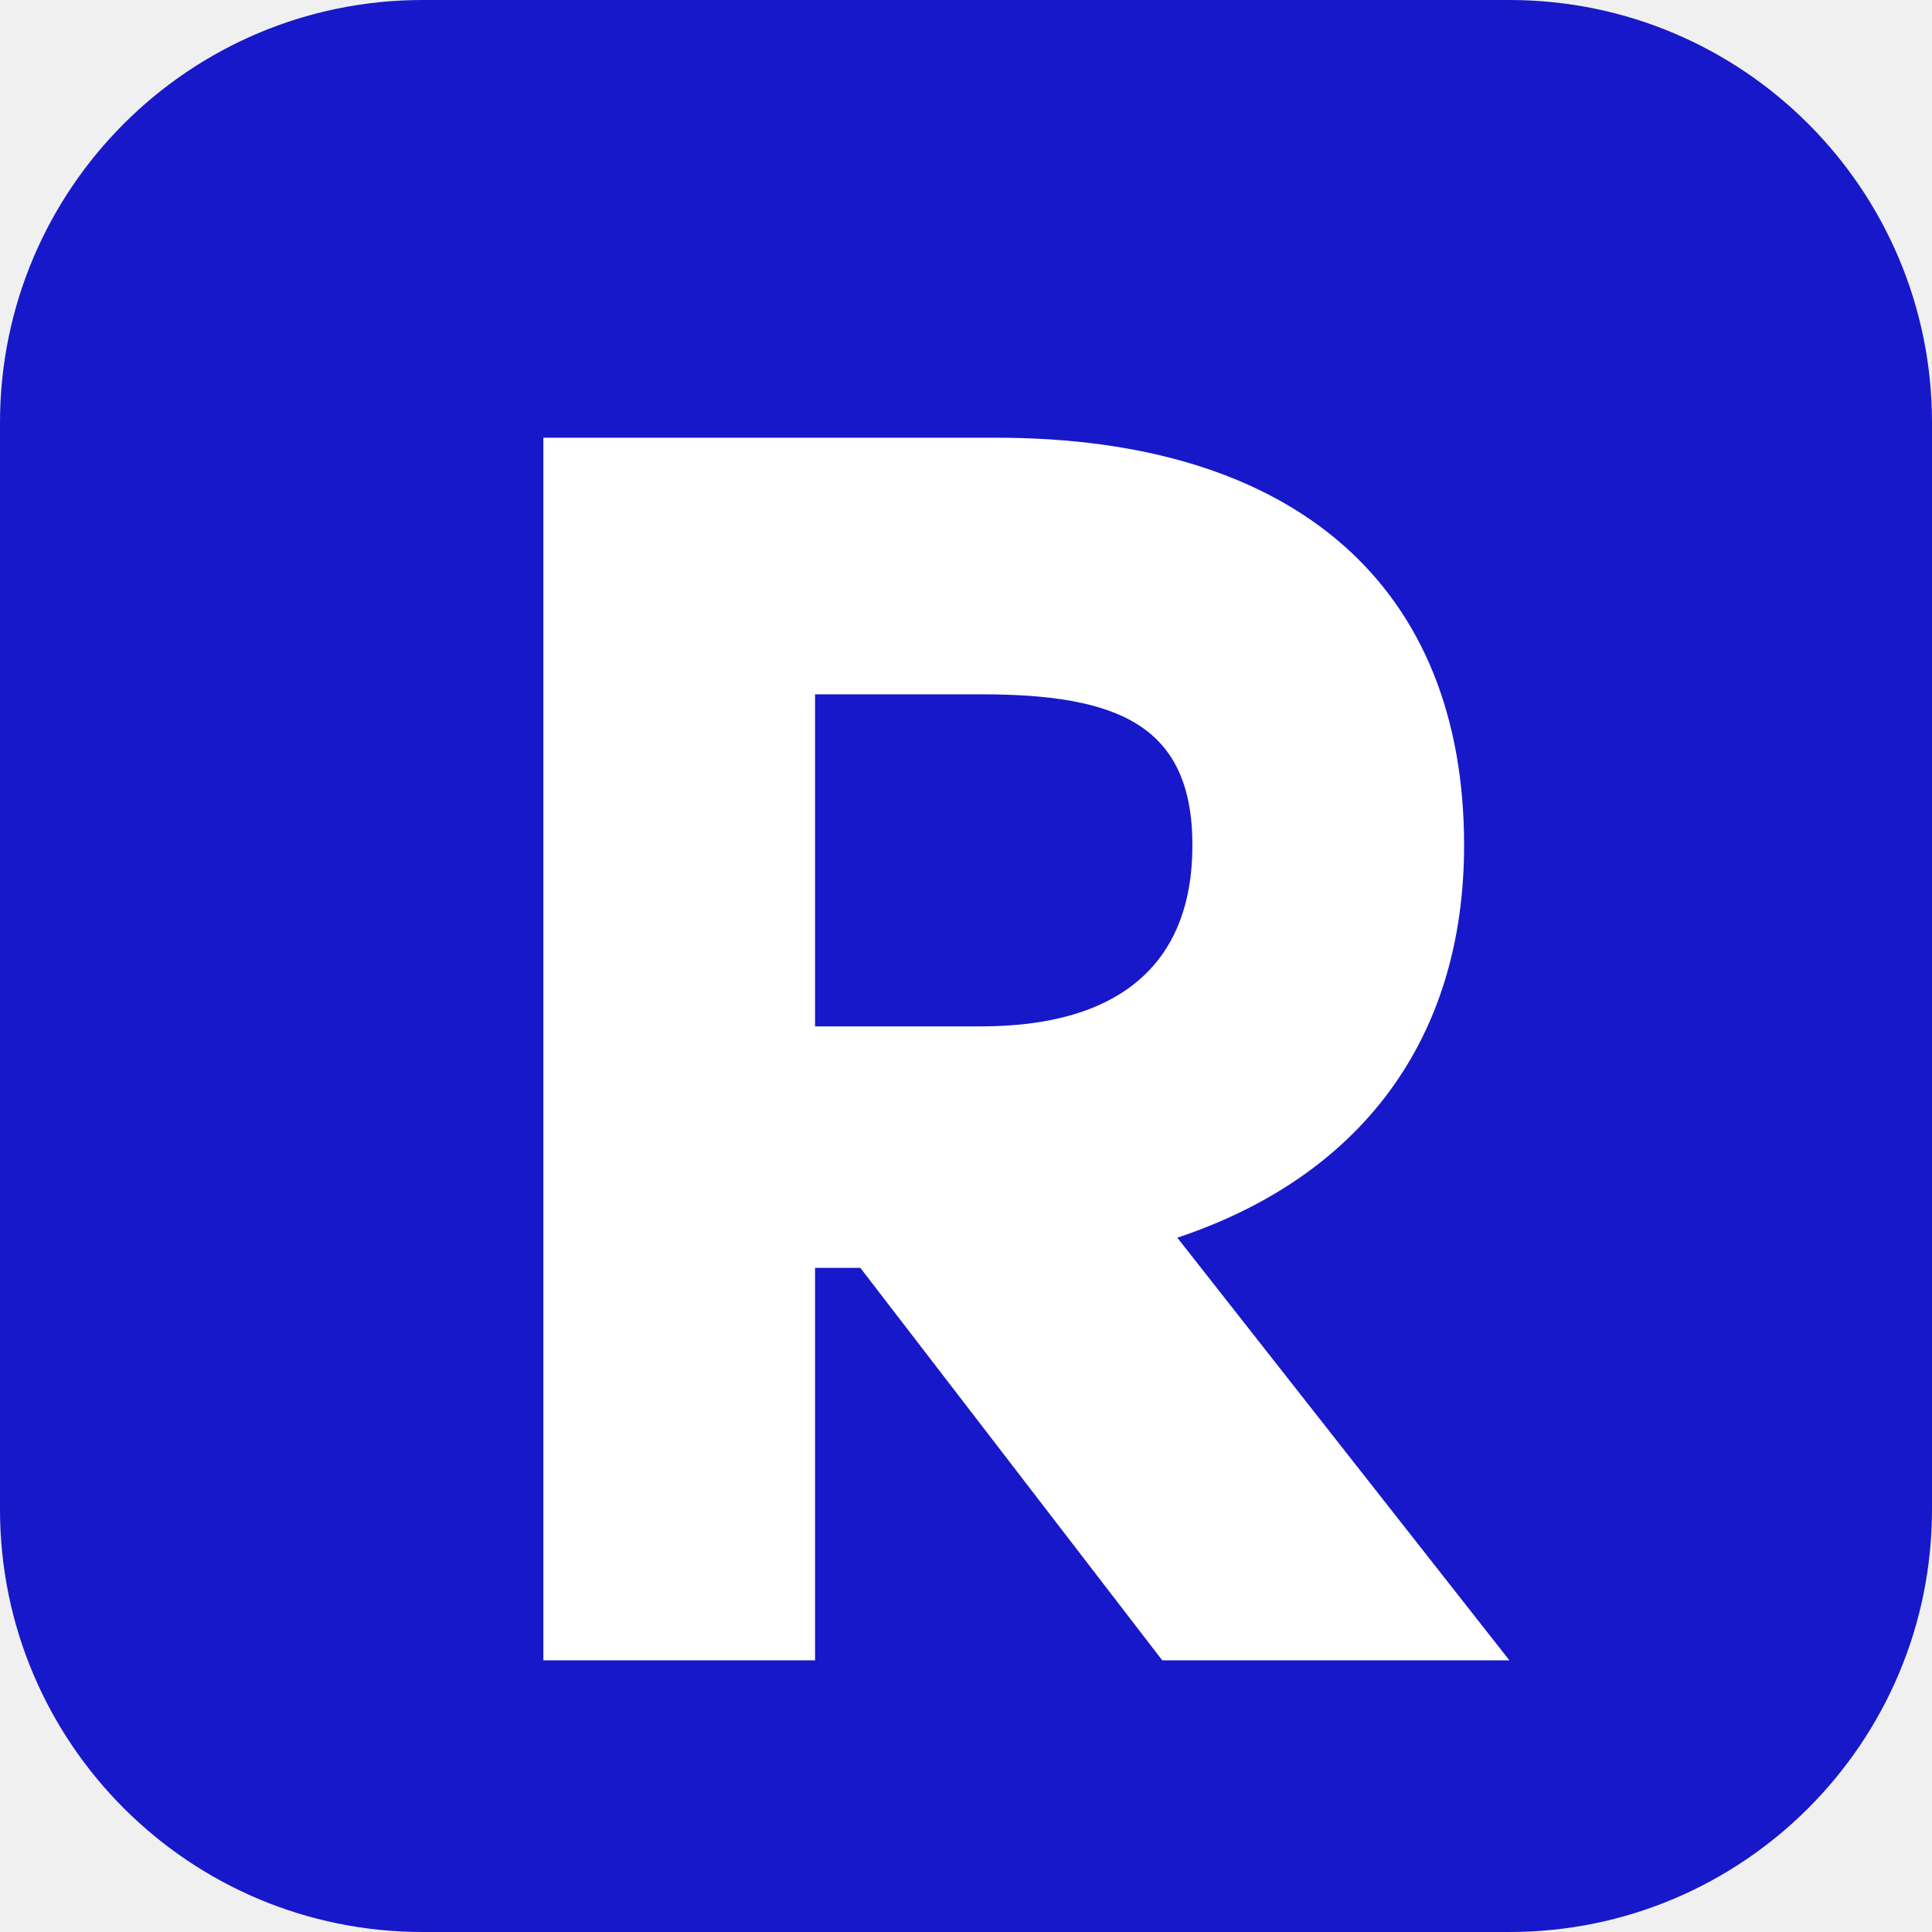
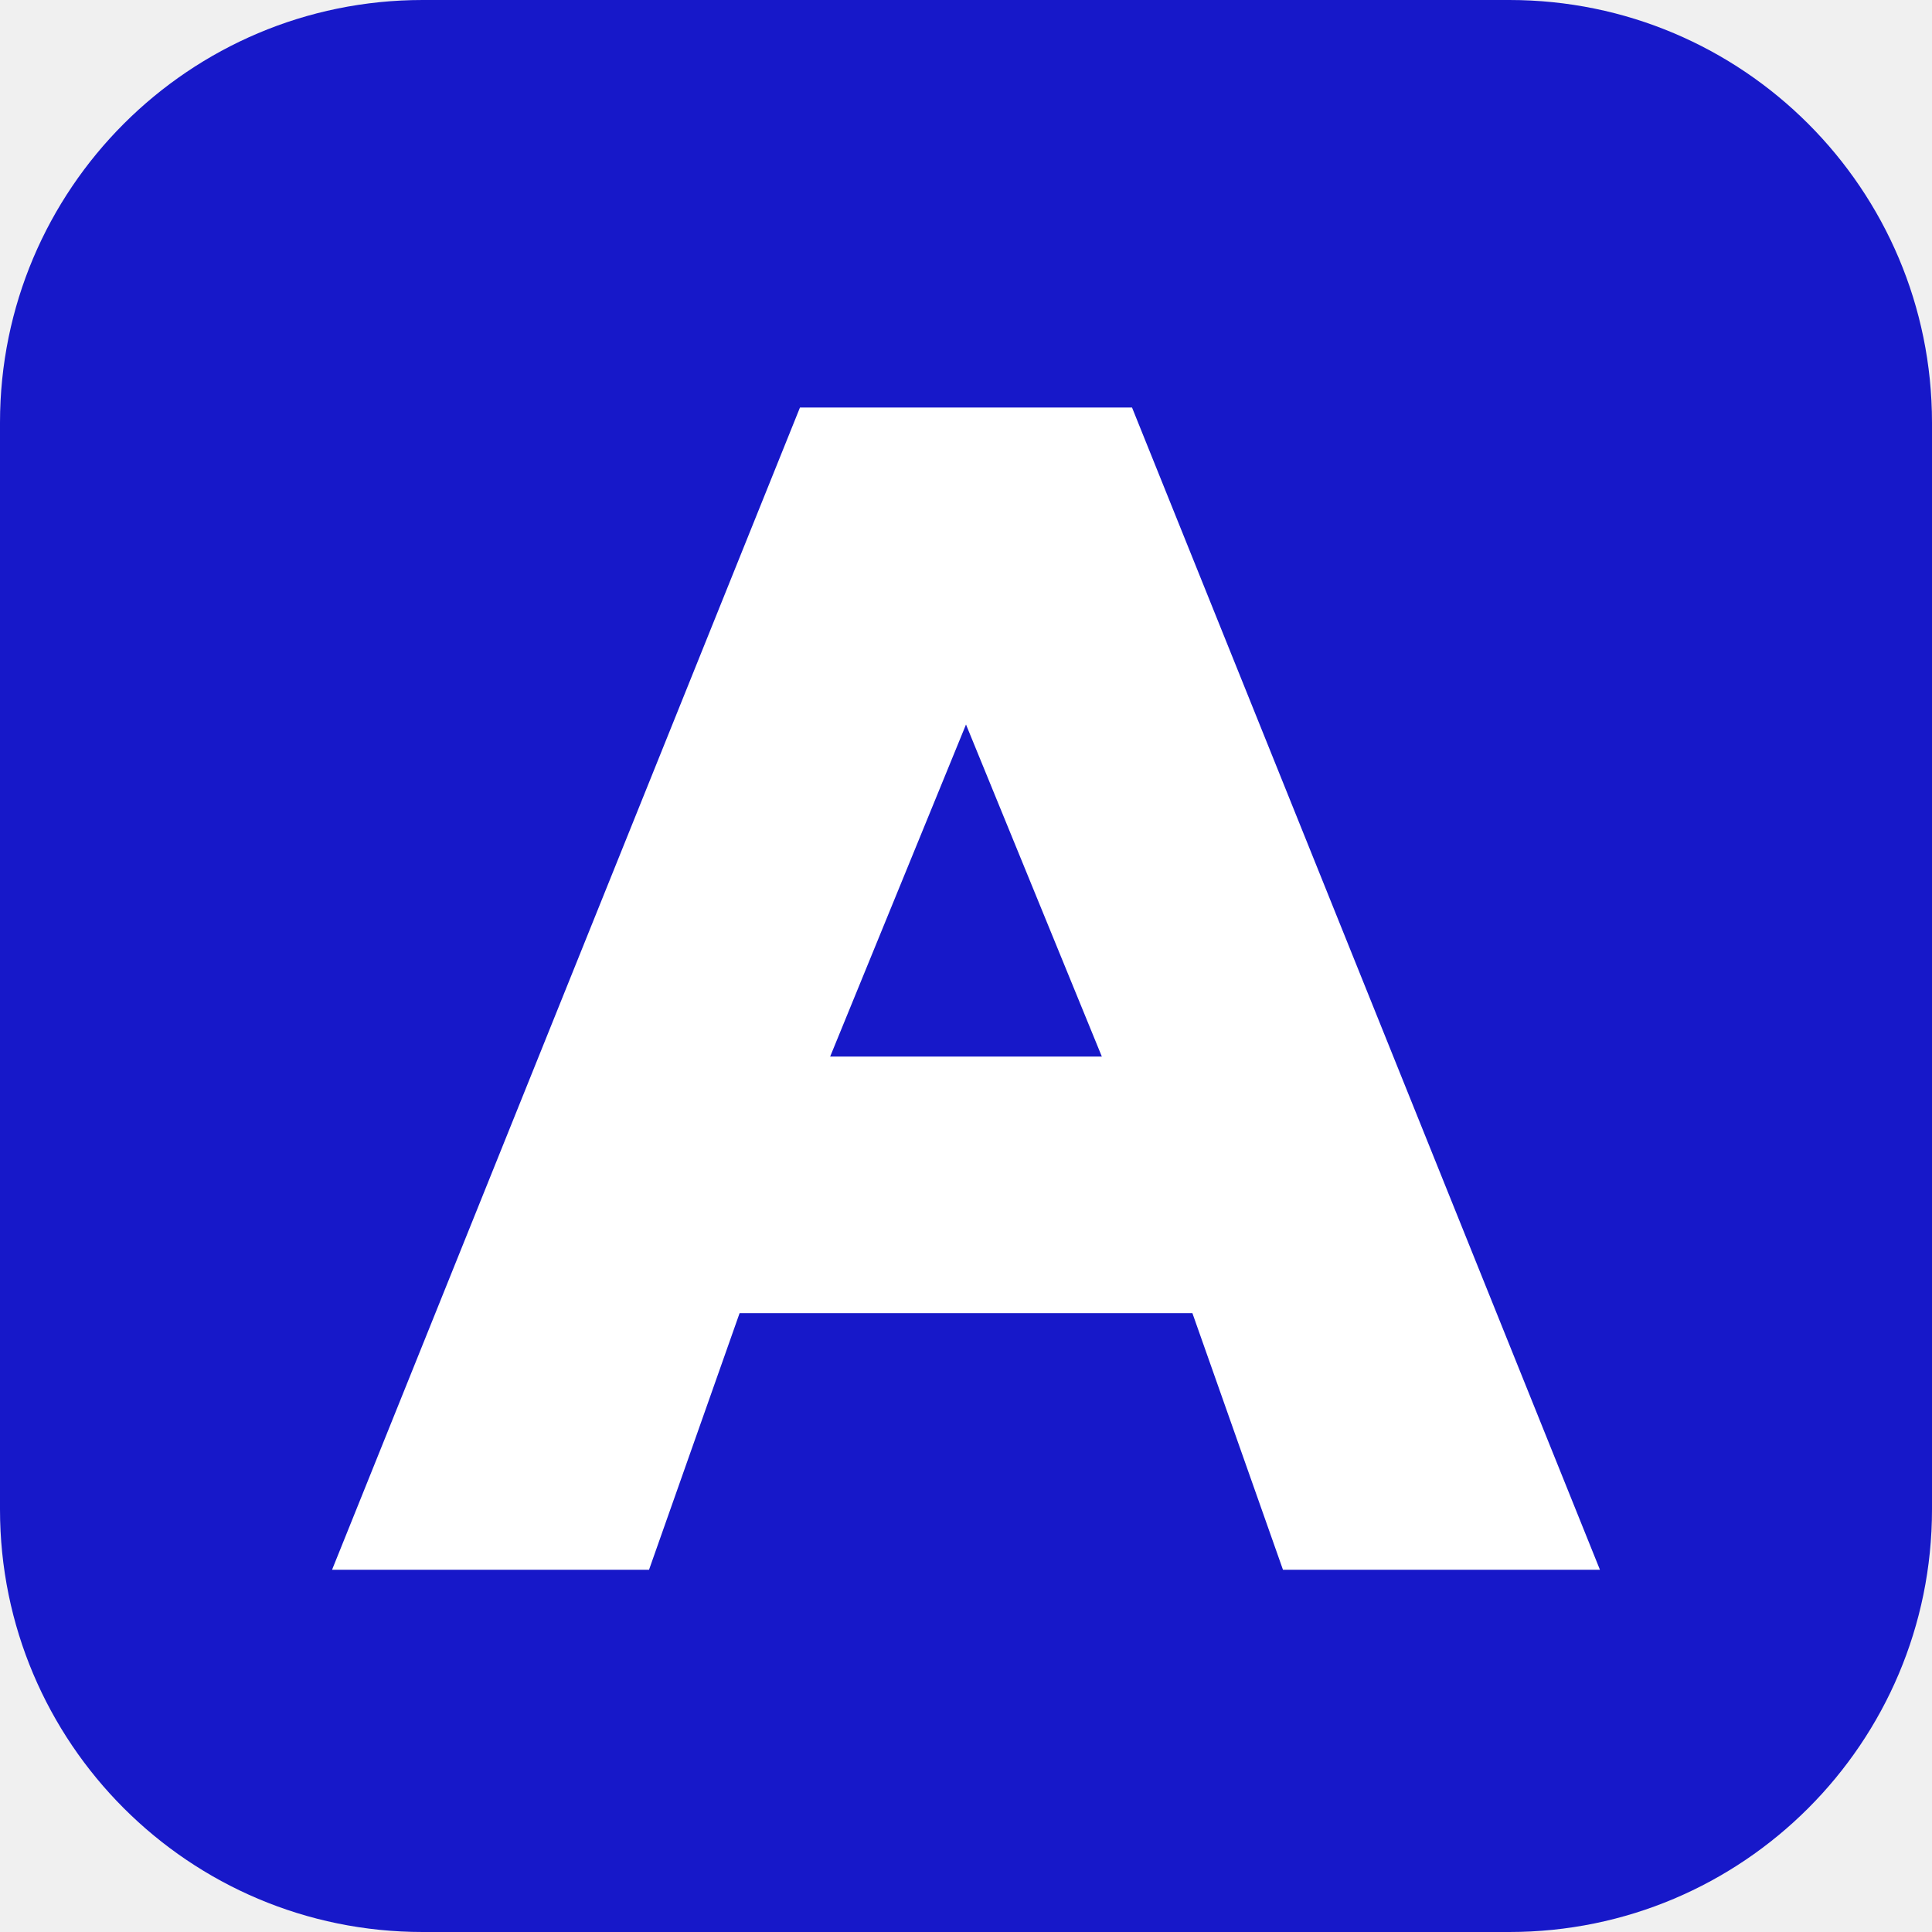
<svg xmlns="http://www.w3.org/2000/svg" viewBox="0 0 128 128">
  <rect width="128" height="128" rx="28" fill="#1718c9" />
-   <path fill="#fff" d="M36 29h30c20 0 31 10 31 27 0 13-7 22-19 26l22 28H77L57 84h-3v26H36V29zm18 17v22h11c9 0 14-4 14-12s-5-10-14-10H54z" />
+   <path fill="#fff" fill-rule="evenodd" d="M53 27h22l31 77H85l-6-17H49l-6 17H22L53 27zm11 21L55 70h18L64 48z" />
</svg>
